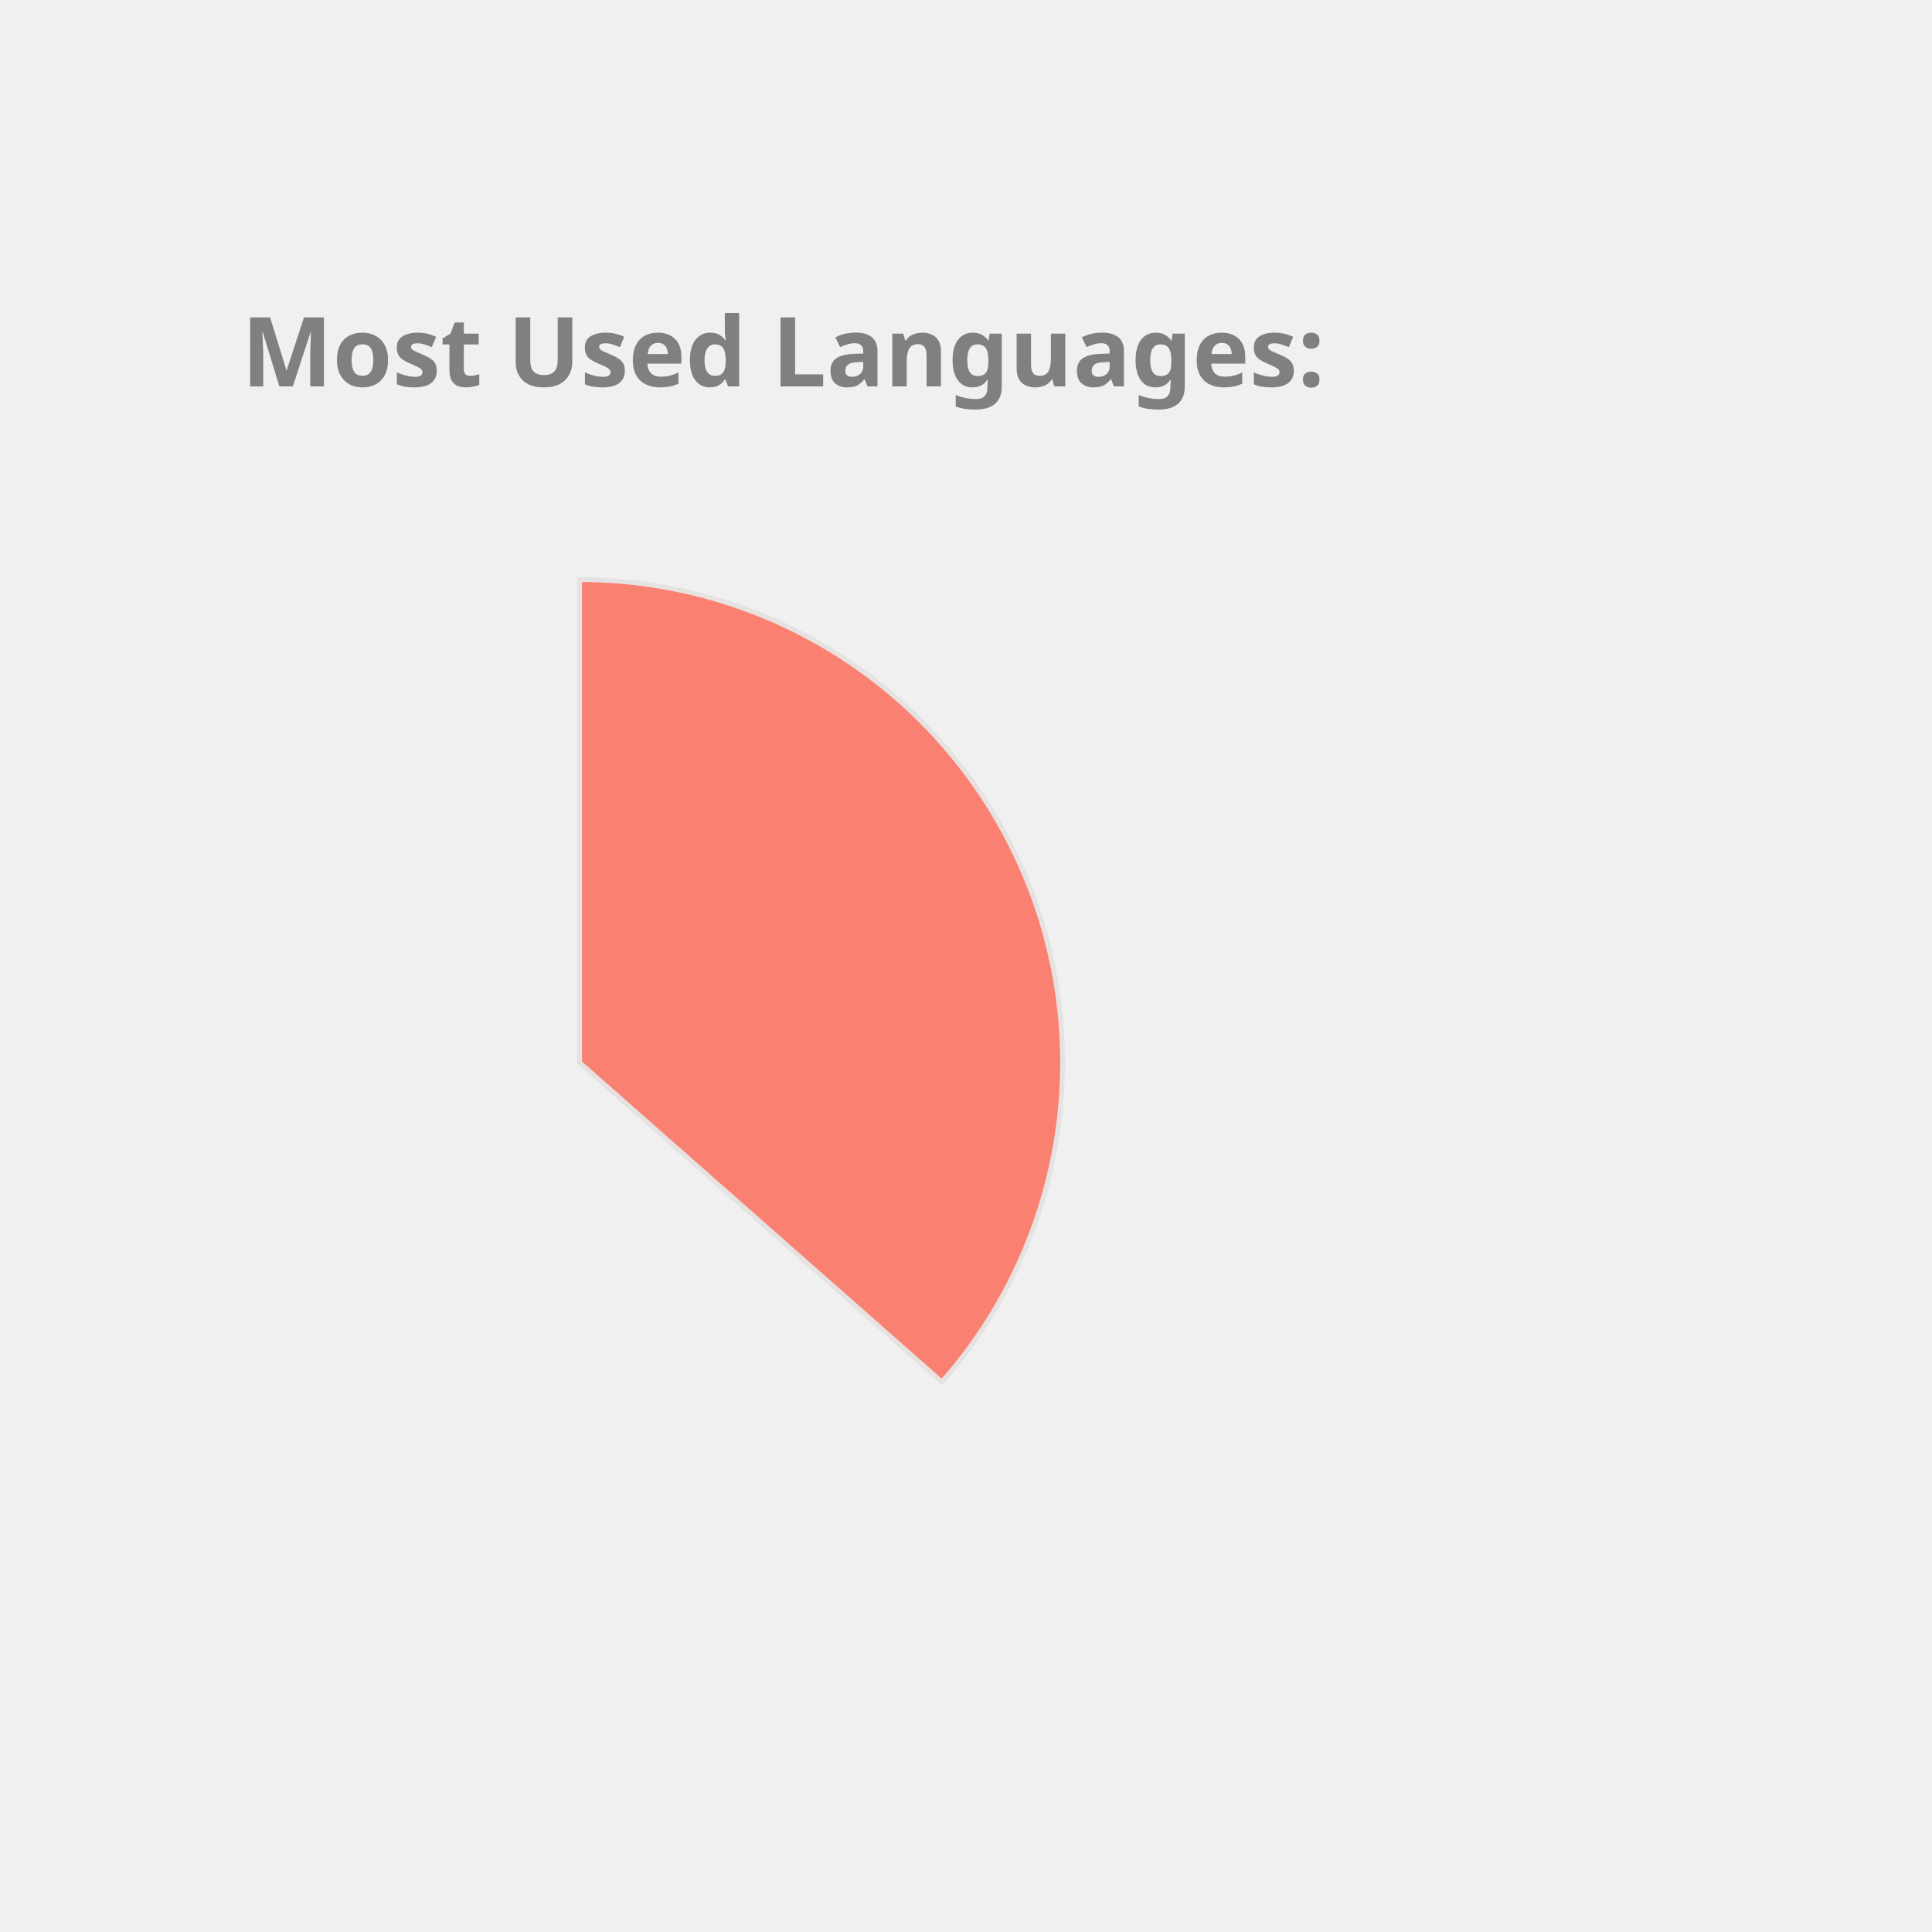
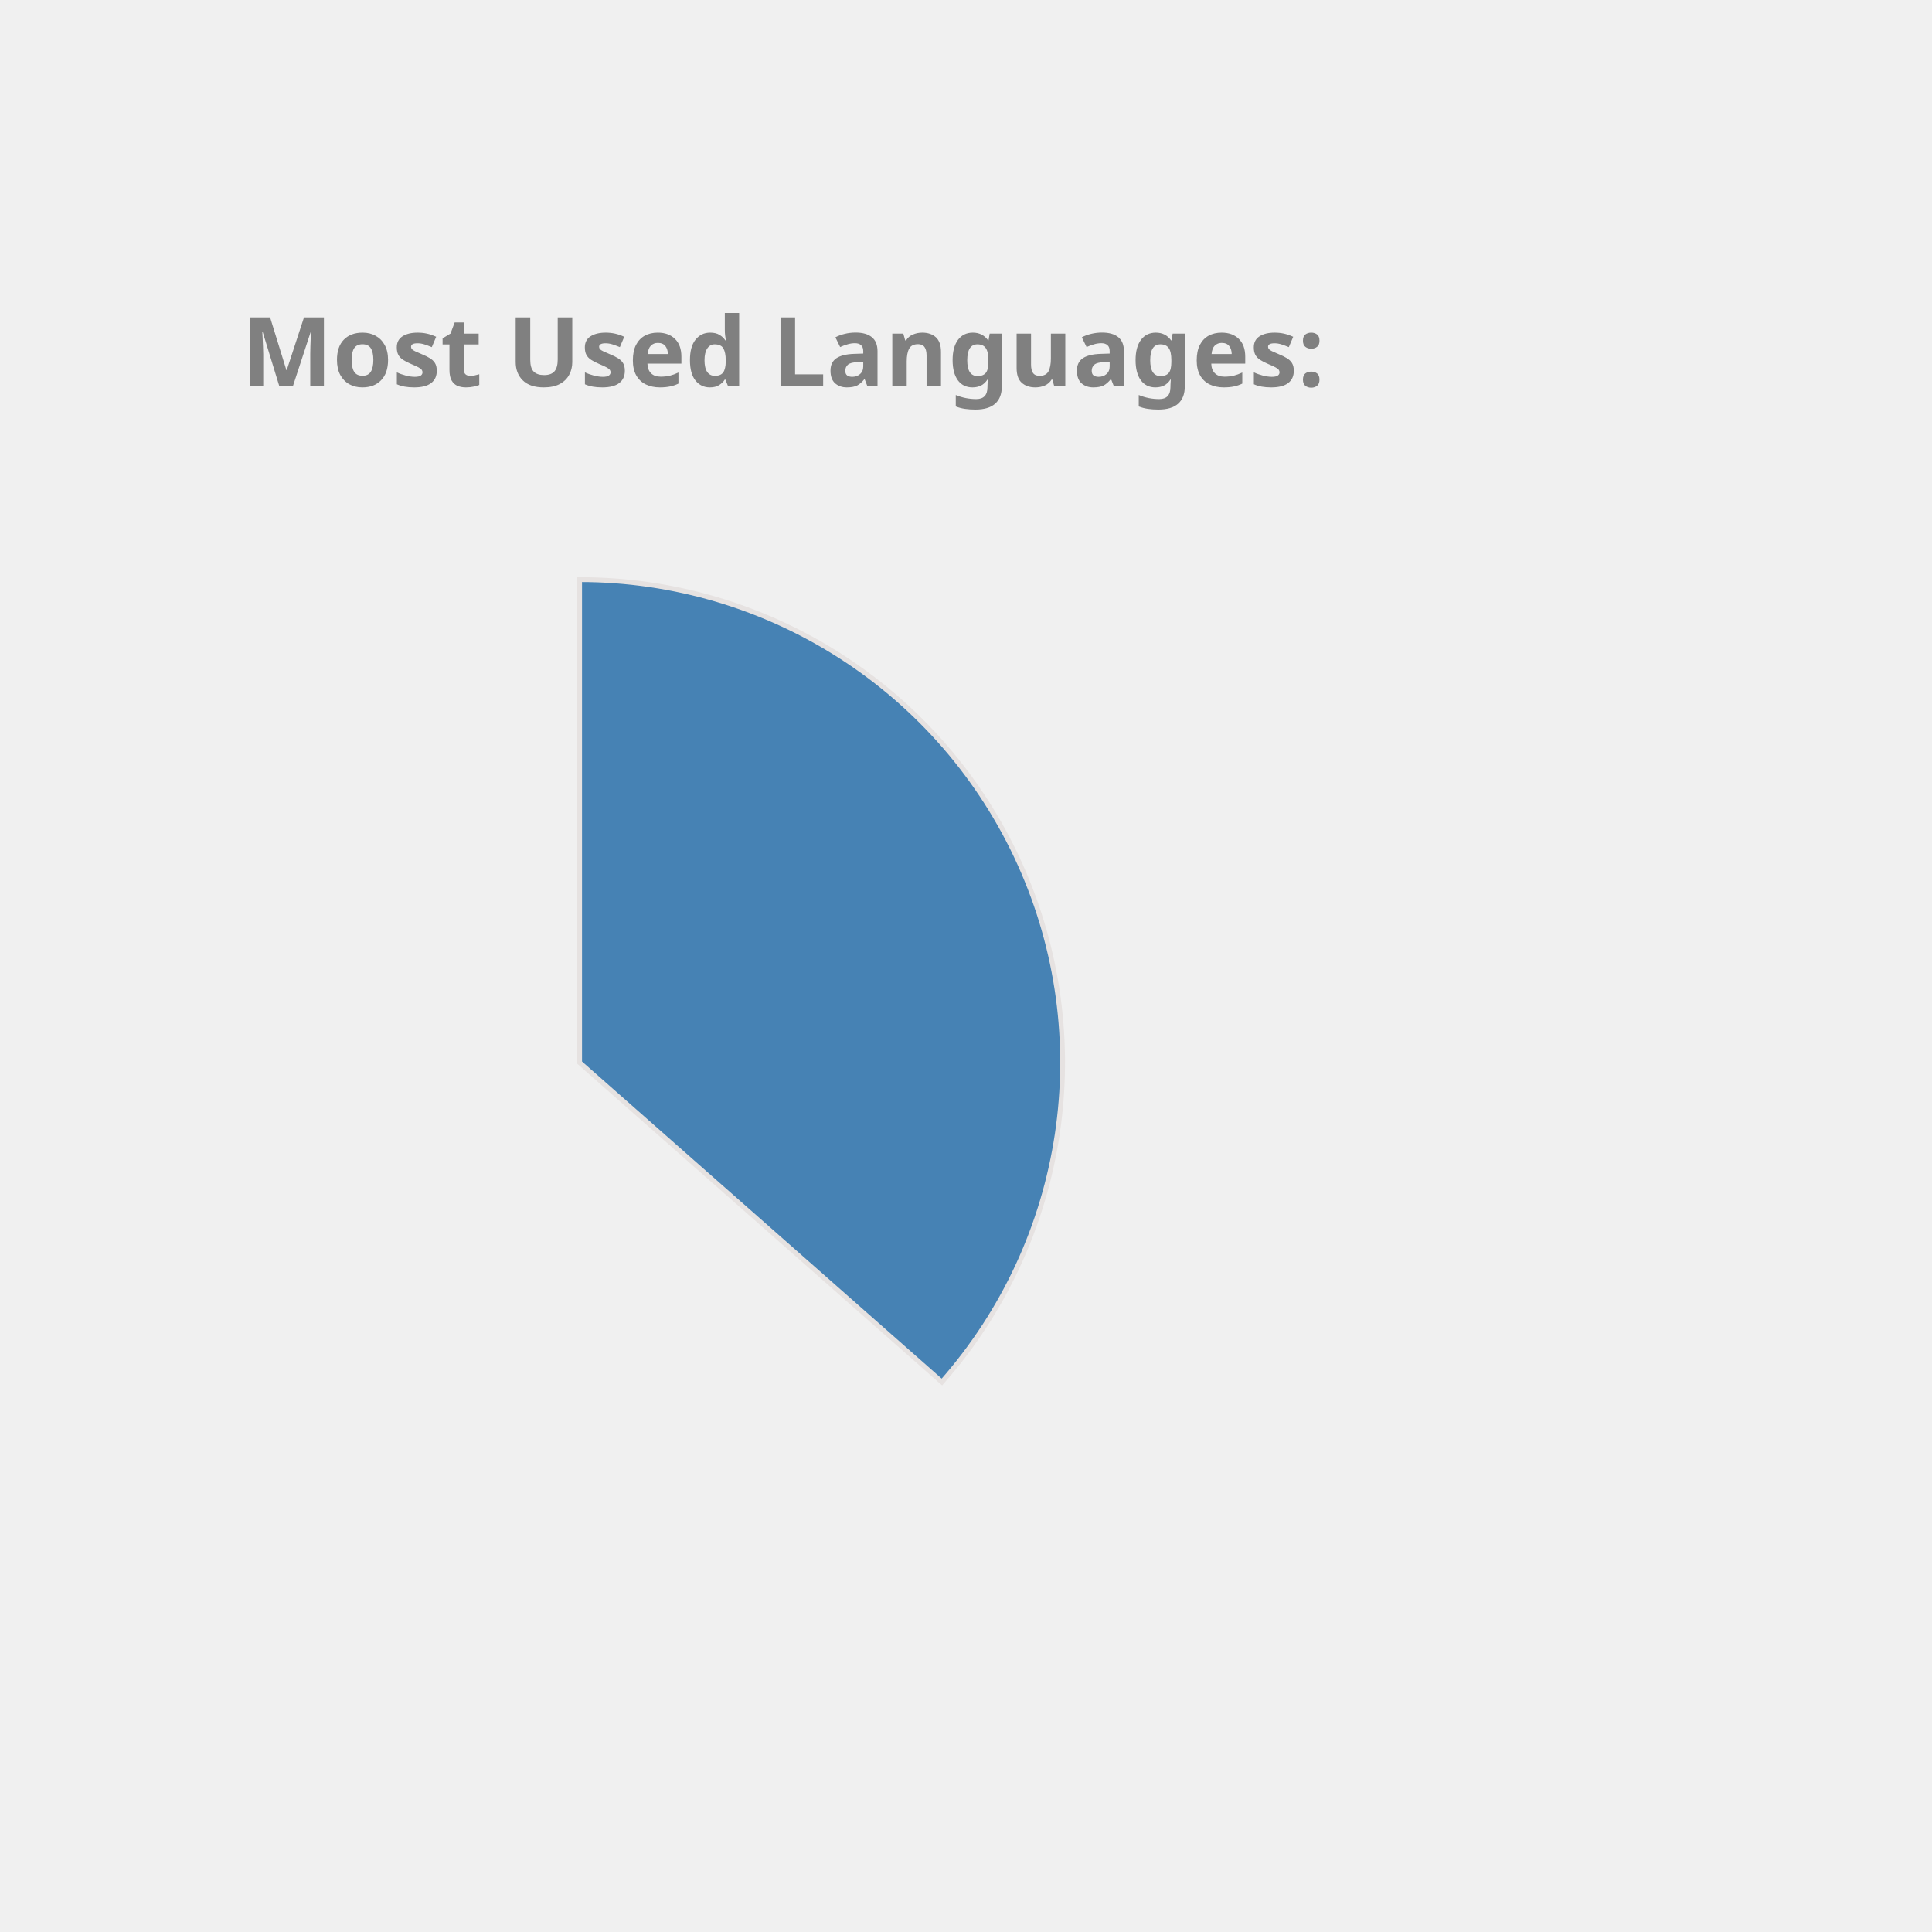
<svg xmlns="http://www.w3.org/2000/svg" height="350px" width="350px" viewBox="0 0 400 400">
  <style> 
        .label {
                font: bold 20px sans-serif;
                color: #404040;
                -webkit-text-stroke: 1px white;
        }

        path {
                stroke: #E6E2E1;
                stroke-width: 1px;
                transform: translate(60px, 100px);
        }

        .path_1 {
                animation: fadeIn 5s linear forwards;
        }

        .path_2 {
                transform: scale(0);
                animation: fadeIn 5s linear forwards 5s;
        }


        
        .path_3 {
                transform: scale(0);
                animation: fadeIn 5s linear forwards 10s;
        }


        .path_4 {
                transform: scale(0);
                animation: fadeIn 5s linear forwards 15s;
        }

        .path_5 {
                transform: scale(0);
                animation: fadeIn 5s linear forwards 20s;
        }

        .path_6 {
                transform: scale(0);
                animation: fadeIn 5s linear forwards 25s;
        }

        .path_7 {
                transform: scale(0);
                animation: fadeIn 5s linear forwards 30s;
        }

        .path_8 {
                transform: scale(0);
                animation: fadeIn 5s linear forwards 35s;
        }

        .path_9 {
                transform: scale(0);
                animation: fadeIn 5s linear forwards 40s;
        }

        .path_10 {
                transform: scale(0);
                animation: fadeIn 5s linear forwards 45s;
        }

        @keyframes fadeIn {
                0% {                        
                        transform: translate(250px, 300px) rotate(0deg) scale(0);
                        
                }
                50% {
                        transform: translate(150px, 220px) rotate(180deg) scale(0.5);
                        
                }
                
                100% {
                        transform: translate(60px, 120px) rotate(360deg) scale(1);
                        
                }
        }
        .txt_1 {
                opacity: 0;
                animation: txtShow 5s linear forwards 0s;
        }

        .txt_2 {
                opacity: 0;
                animation: txtShow 5s linear forwards 5s;
        }

        .txt_3 {
                opacity: 0;
                animation: txtShow 5s linear forwards 10s;
        }

        .txt_4 {
                opacity: 0;
                animation: txtShow 5s linear forwards 15s;
        }

        .txt_5 {
                opacity: 0;
                animation: txtShow 5s linear forwards 20s;
        }

        .txt_6 {
                opacity: 0;
                animation: txtShow 5s linear forwards 25s;
        }

        .txt_7 {
                opacity: 0;
                animation: txtShow 5s linear forwards 30s;
        }

        .txt_8 {
                opacity: 0;
                animation: txtShow 5s linear forwards 35s;
        }

        .txt_9 {
                opacity: 0;
                animation: txtShow 5s linear forwards 40s;
        }

        .txt_10 {
                opacity: 0;
                animation: txtShow 5s linear forwards 45s;
        }

        @keyframes txtShow {
                0% {                        
                        opacity: 0;
                        transform: translate(0px, 0px) scale(0);
                }
                100% {
                        opacity: 1;
                        transform: translate(0px, 0px) scale(1);
                        
                }
        }
</style>
-   <path class="path_1" d="M 60,120 L 60,20 A 100,100 0 0 1 135.011,186.131 Z" fill="Salmon" stroke="#fff" stroke-width="2" />
-   <text class="txt_1" x="260" y="150" fill="Salmon" stroke="Salmon" stroke-width="1">Java</text>
-   <path class="path_2" d="M 60,120 L 135.011,186.131 A 100,100 0 0 1 -23.408,175.165 Z" fill="CornflowerBlue" stroke="#fff" stroke-width="2" />
-   <text class="txt_2" x="260" y="170" fill="CornflowerBlue" stroke="CornflowerBlue" stroke-width="1">TypeScript</text>
-   <path class="path_3" d="M 60,120 L -23.408,175.165 A 100,100 0 0 1 -28.814,74.042 Z" fill="Pink" stroke="#fff" stroke-width="2" />
-   <text class="txt_3" x="260" y="190" fill="Pink" stroke="Pink" stroke-width="1">JavaScript</text>
-   <path class="path_4" d="M 60,120 L -28.814,74.042 A 100,100 0 0 1 -8.455,47.103 Z" fill="Orange" stroke="#fff" stroke-width="2" />
-   <text class="txt_4" x="260" y="210" fill="Orange" stroke="Orange" stroke-width="1">HTML</text>
-   <path class="path_5" d="M 60,120 L -8.455,47.103 A 100,100 0 0 1 12.376,32.068 Z" fill="IndianRed" stroke="#fff" stroke-width="2" />
-   <text class="txt_5" x="260" y="230" fill="IndianRed" stroke="IndianRed" stroke-width="1">Sass</text>
-   <path class="path_6" d="M 60,120 L 12.376,32.068 A 100,100 0 0 1 32.101,23.971 Z" fill="Tan" stroke="#fff" stroke-width="2" />
-   <text class="txt_6" x="260" y="250" fill="Tan" stroke="Tan" stroke-width="1">CSS</text>
-   <path class="path_7" d="M 60,120 L 32.101,23.971 A 100,100 0 0 1 41.262,21.771 Z" fill="RoyalBlue" stroke="#fff" stroke-width="2" />
-   <text class="txt_7" x="260" y="270" fill="RoyalBlue" stroke="RoyalBlue" stroke-width="1">Python</text>
+   <path class="path_1" d="M 60,120 L 60,20 A 100,100 0 0 1 135.011,186.131 Z" fill="SteelBlue" stroke="#fff" stroke-width="2" />
+   <text class="txt_1" x="260" y="150" fill="SteelBlue" stroke="SteelBlue" stroke-width="1">Java</text>
+   <path class="path_2" d="M 60,120 L 135.011,186.131 A 100,100 0 0 1 -23.408,175.165 Z" fill="Crimson" stroke="#fff" stroke-width="2" />
+   <text class="txt_2" x="260" y="170" fill="Crimson" stroke="Crimson" stroke-width="1">TypeScript</text>
+   <path class="path_3" d="M 60,120 L -23.408,175.165 A 100,100 0 0 1 -28.814,74.042 Z" fill="MediumTurquoise" stroke="#fff" stroke-width="2" />
+   <text class="txt_3" x="260" y="190" fill="MediumTurquoise" stroke="MediumTurquoise" stroke-width="1">JavaScript</text>
+   <path class="path_4" d="M 60,120 L -28.814,74.042 A 100,100 0 0 1 -8.455,47.103 Z" fill="Chocolate" stroke="#fff" stroke-width="2" />
+   <text class="txt_4" x="260" y="210" fill="Chocolate" stroke="Chocolate" stroke-width="1">HTML</text>
+   <path class="path_5" d="M 60,120 L -8.455,47.103 A 100,100 0 0 1 12.376,32.068 Z" fill="Orchid" stroke="#fff" stroke-width="2" />
+   <text class="txt_5" x="260" y="230" fill="Orchid" stroke="Orchid" stroke-width="1">Sass</text>
+   <path class="path_6" d="M 60,120 L 12.376,32.068 A 100,100 0 0 1 32.101,23.971 Z" fill="IndianRed" stroke="#fff" stroke-width="2" />
+   <text class="txt_6" x="260" y="250" fill="IndianRed" stroke="IndianRed" stroke-width="1">CSS</text>
+   <path class="path_7" d="M 60,120 L 32.101,23.971 A 100,100 0 0 1 41.262,21.771 Z" fill="DodgerBlue" stroke="#fff" stroke-width="2" />
+   <text class="txt_7" x="260" y="270" fill="DodgerBlue" stroke="DodgerBlue" stroke-width="1">Python</text>
  <path class="path_8" d="M 60,120 L 41.262,21.771 A 100,100 0 0 1 49.964,20.505 Z" fill="MediumAquaMarine" stroke="#fff" stroke-width="2" />
  <text class="txt_8" x="260" y="290" fill="MediumAquaMarine" stroke="MediumAquaMarine" stroke-width="1">Batchfile</text>
-   <path class="path_9" d="M 60,120 L 49.964,20.505 A 100,100 0 0 1 54.348,20.16 Z" fill="MediumTurquoise" stroke="#fff" stroke-width="2" />
-   <text class="txt_9" x="260" y="310" fill="MediumTurquoise" stroke="MediumTurquoise" stroke-width="1">Mustache</text>
-   <path class="path_10" d="M 60,120 L 54.348,20.16 A 100,100 0 0 1 58.115,20.018 Z" fill="Gold" stroke="#fff" stroke-width="2" />
-   <text class="txt_10" x="260" y="330" fill="Gold" stroke="Gold" stroke-width="1">SCSS</text>
+   <path class="path_9" d="M 60,120 L 49.964,20.505 A 100,100 0 0 1 54.348,20.16 Z" fill="DarkKhaki" stroke="#fff" stroke-width="2" />
+   <text class="txt_9" x="260" y="310" fill="DarkKhaki" stroke="DarkKhaki" stroke-width="1">Mustache</text>
+   <path class="path_10" d="M 60,120 L 54.348,20.16 A 100,100 0 0 1 58.115,20.018 Z" fill="Orange" stroke="#fff" stroke-width="2" />
+   <text class="txt_10" x="260" y="330" fill="Orange" stroke="Orange" stroke-width="1">SCSS</text>
  <g class="label">
    <text x="50" y="80" fill="grey">Most Used Languages:</text>
  </g>
</svg>
